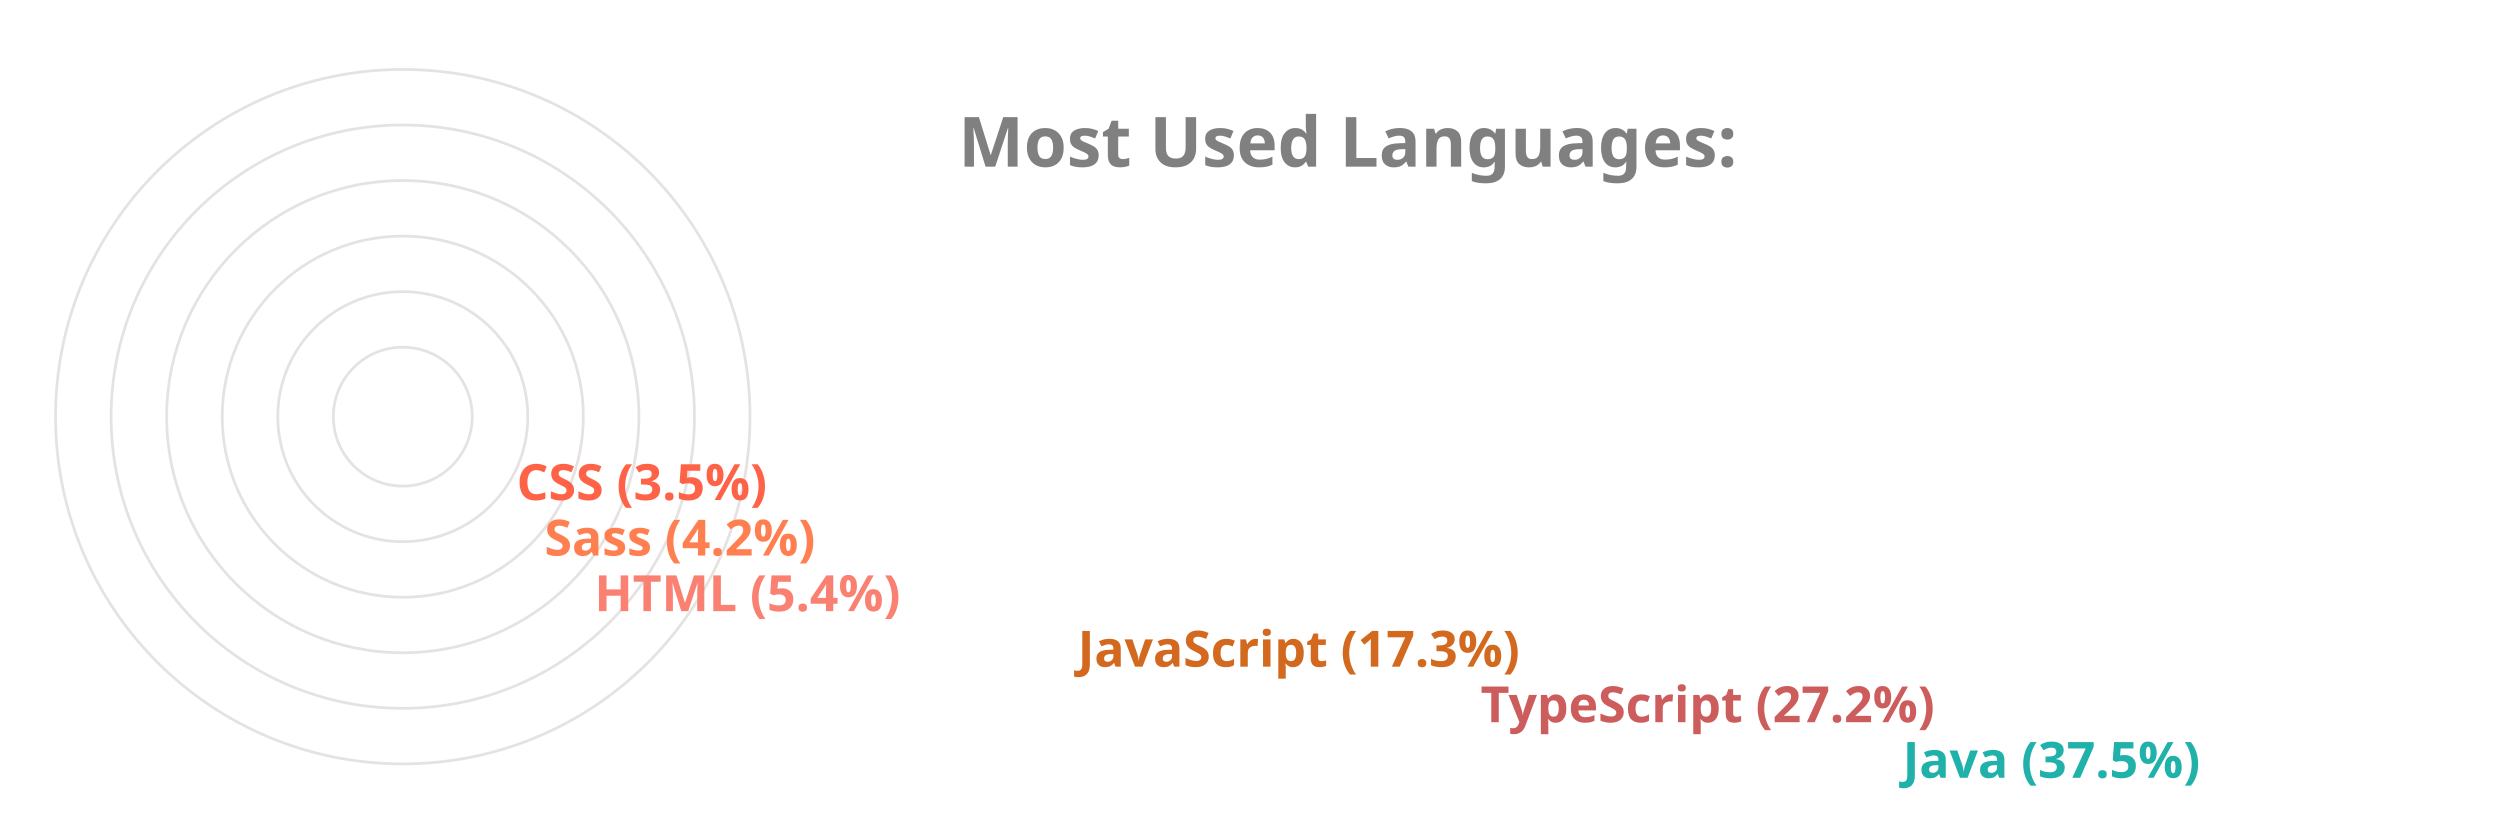
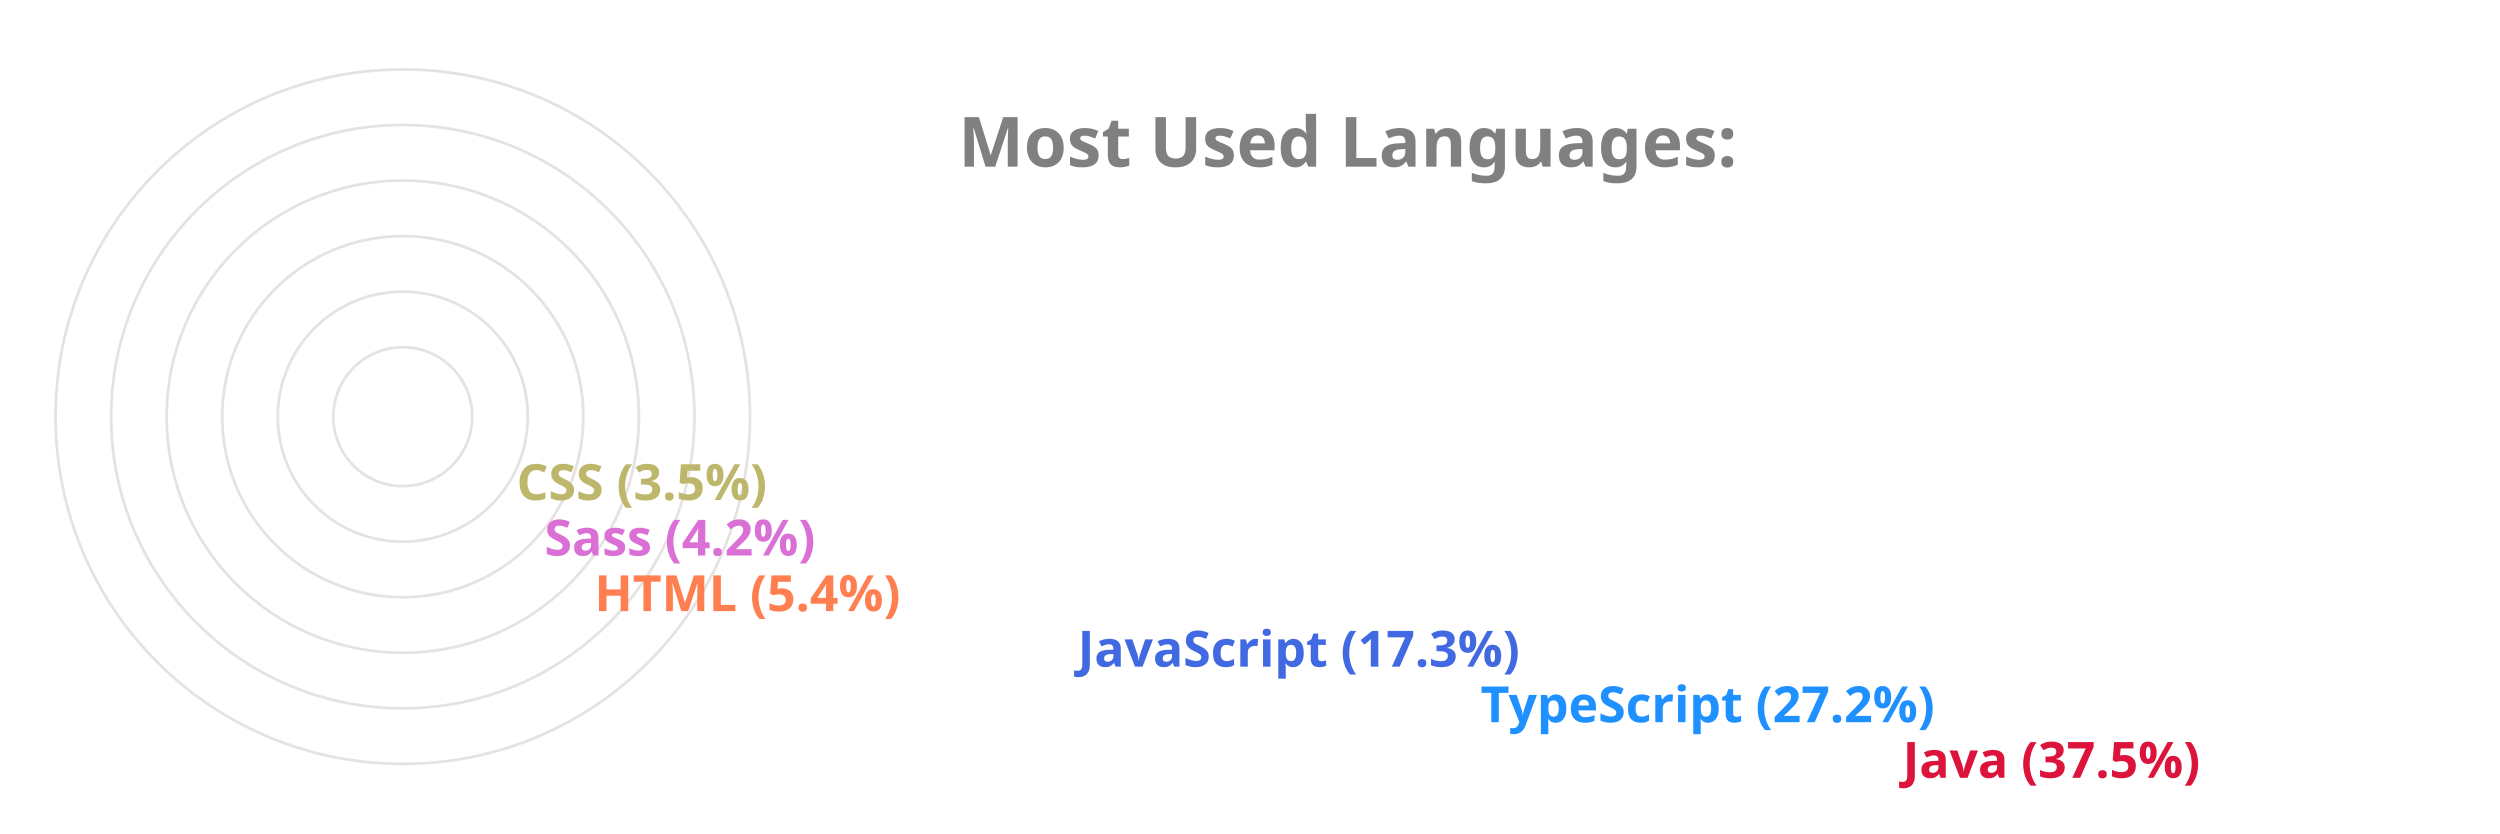
<svg xmlns="http://www.w3.org/2000/svg" viewBox="0 0 650 300" height="200px" width="600px">
  <style>
		.label {
			font: bold 25px sans-serif;
			color: #404040;
			-webkit-text-stroke: 1px white;
	  	}
		.name {
			font: bold 18px sans-serif;
			color: #404040;
	  	}

		.line {
			stroke-dasharray: 1000;
			stroke-dashoffset: 1000;
			animation: dash 3.5s ease-in-out forwards;	
			animation-iteration-count: infinite;
			animation-direction: alternate-reverse;
		}

		.path {
			stroke-dasharray: 1000;
			stroke-dashoffset: 1000;
			animation: dash 3.5s ease-in-out forwards;	
			animation-iteration-count: infinite;
			animation-direction: alternate-reverse;
		}
		  
		@keyframes dash {
			to {
				stroke-dashoffset: 0;
			}
		}

	</style>
  <g stroke="#E6E2E1" fill="none" stroke-width="1">
    <circle cx="20" cy="150" r="125" />
    <circle cx="20" cy="150" r="105" />
    <circle cx="20" cy="150" r="85" />
    <circle cx="20" cy="150" r="65" />
    <circle cx="20" cy="150" r="45" />
    <circle cx="20" cy="150" r="25" />
  </g>
  <g fill="none" stroke-width="20" class="line">
-     <line x2="550" y2="275" x1="20" y1="275" stroke="LightSeaGreen" />
-     <line x2="398" y2="255" x1="20" y1="255" stroke="IndianRed" />
-     <line x2="253" y2="235" x1="20" y1="235" stroke="Chocolate" />
-     <line x2="79" y2="215" x1="20" y1="215" stroke="Salmon" />
-     <line x2="61" y2="195" x1="20" y1="195" stroke="Coral" />
-     <line x2="51" y2="175" x1="20" y1="175" stroke="Tomato" />
+     <line x2="550" y2="275" x1="20" y1="275" stroke="Crimson" />
+     <line x2="398" y2="255" x1="20" y1="255" stroke="DodgerBlue" />
+     <line x2="253" y2="235" x1="20" y1="235" stroke="RoyalBlue" />
+     <line x2="79" y2="215" x1="20" y1="215" stroke="Coral" />
+     <line x2="61" y2="195" x1="20" y1="195" stroke="Orchid" />
+     <line x2="51" y2="175" x1="20" y1="175" stroke="DarkKhaki" />
  </g>
  <g fill="none" stroke-width="20" stroke-linecap="round" class="path">
-     <path d="M 20 275 A 125 125 45 0 1 -78 73" stroke="LightSeaGreen" />
-     <path d="M 20 255 A 105 105 45 0 1 -73 102" stroke="IndianRed" />
-     <path d="M 20 235 A 85 85 45 0 1 -61 125" stroke="Chocolate" />
-     <path d="M 20 215 A 65 65 45 0 1 -44 144" stroke="Salmon" />
-     <path d="M 20 195 A 45 45 45 0 1 -24 146" stroke="Coral" />
-     <path d="M 20 175 A 25 25 45 0 1 -4 148" stroke="Tomato" />
+     <path d="M 20 275 A 125 125 45 0 1 -78 73" stroke="Crimson" />
+     <path d="M 20 255 A 105 105 45 0 1 -73 102" stroke="DodgerBlue" />
+     <path d="M 20 235 A 85 85 45 0 1 -61 125" stroke="RoyalBlue" />
+     <path d="M 20 215 A 65 65 45 0 1 -44 144" stroke="Coral" />
+     <path d="M 20 195 A 45 45 45 0 1 -24 146" stroke="Orchid" />
+     <path d="M 20 175 A 25 25 45 0 1 -4 148" stroke="DarkKhaki" />
  </g>
  <g class="name">
-     <text x="560" y="280" fill="LightSeaGreen">Java (37.5%)</text>
-     <text x="408" y="260" fill="IndianRed">TypeScript (27.2%)</text>
-     <text x="263" y="240" fill="Chocolate">JavaScript (17.3%)</text>
-     <text x="89" y="220" fill="Salmon">HTML (5.4%)</text>
-     <text x="71" y="200" fill="Coral">Sass (4.2%)</text>
-     <text x="61" y="180" fill="Tomato">CSS (3.5%)</text>
+     <text x="560" y="280" fill="Crimson">Java (37.5%)</text>
+     <text x="408" y="260" fill="DodgerBlue">TypeScript (27.2%)</text>
+     <text x="263" y="240" fill="RoyalBlue">JavaScript (17.3%)</text>
+     <text x="89" y="220" fill="Coral">HTML (5.4%)</text>
+     <text x="71" y="200" fill="Orchid">Sass (4.2%)</text>
+     <text x="61" y="180" fill="DarkKhaki">CSS (3.5%)</text>
  </g>
  <g class="label">
    <text x="220" y="60" fill="grey">Most Used Languages:</text>
  </g>
</svg>
